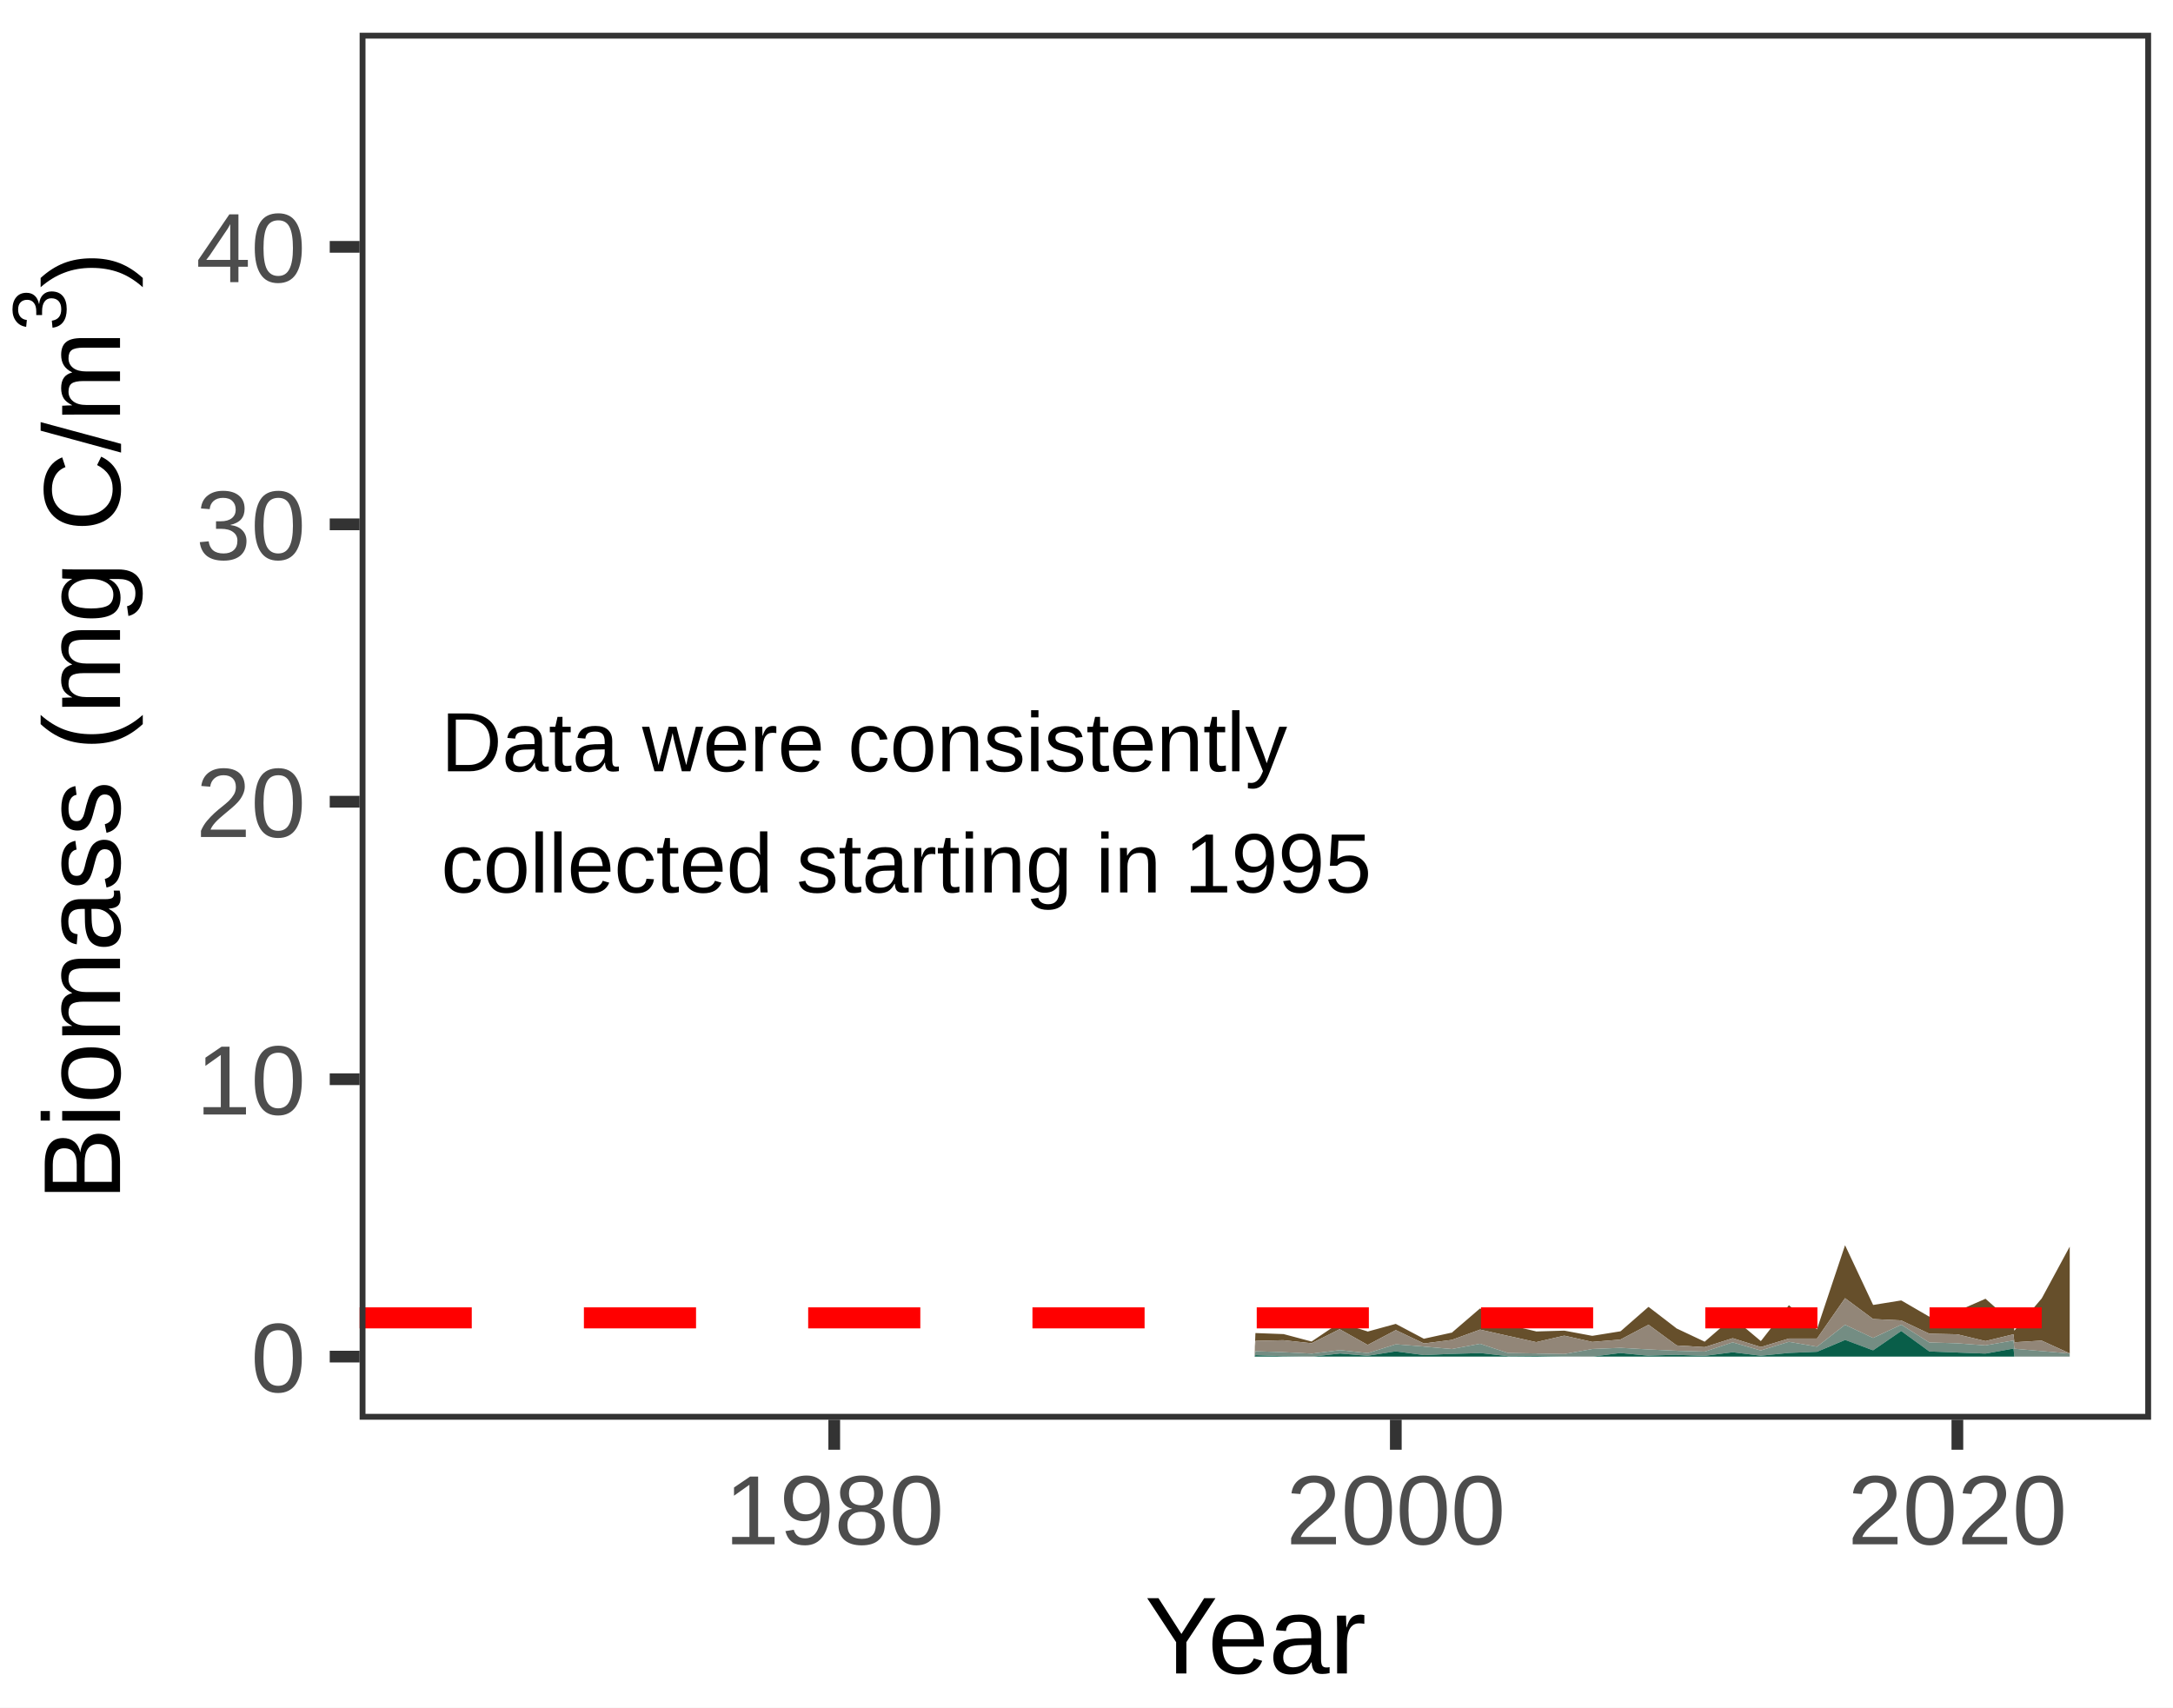
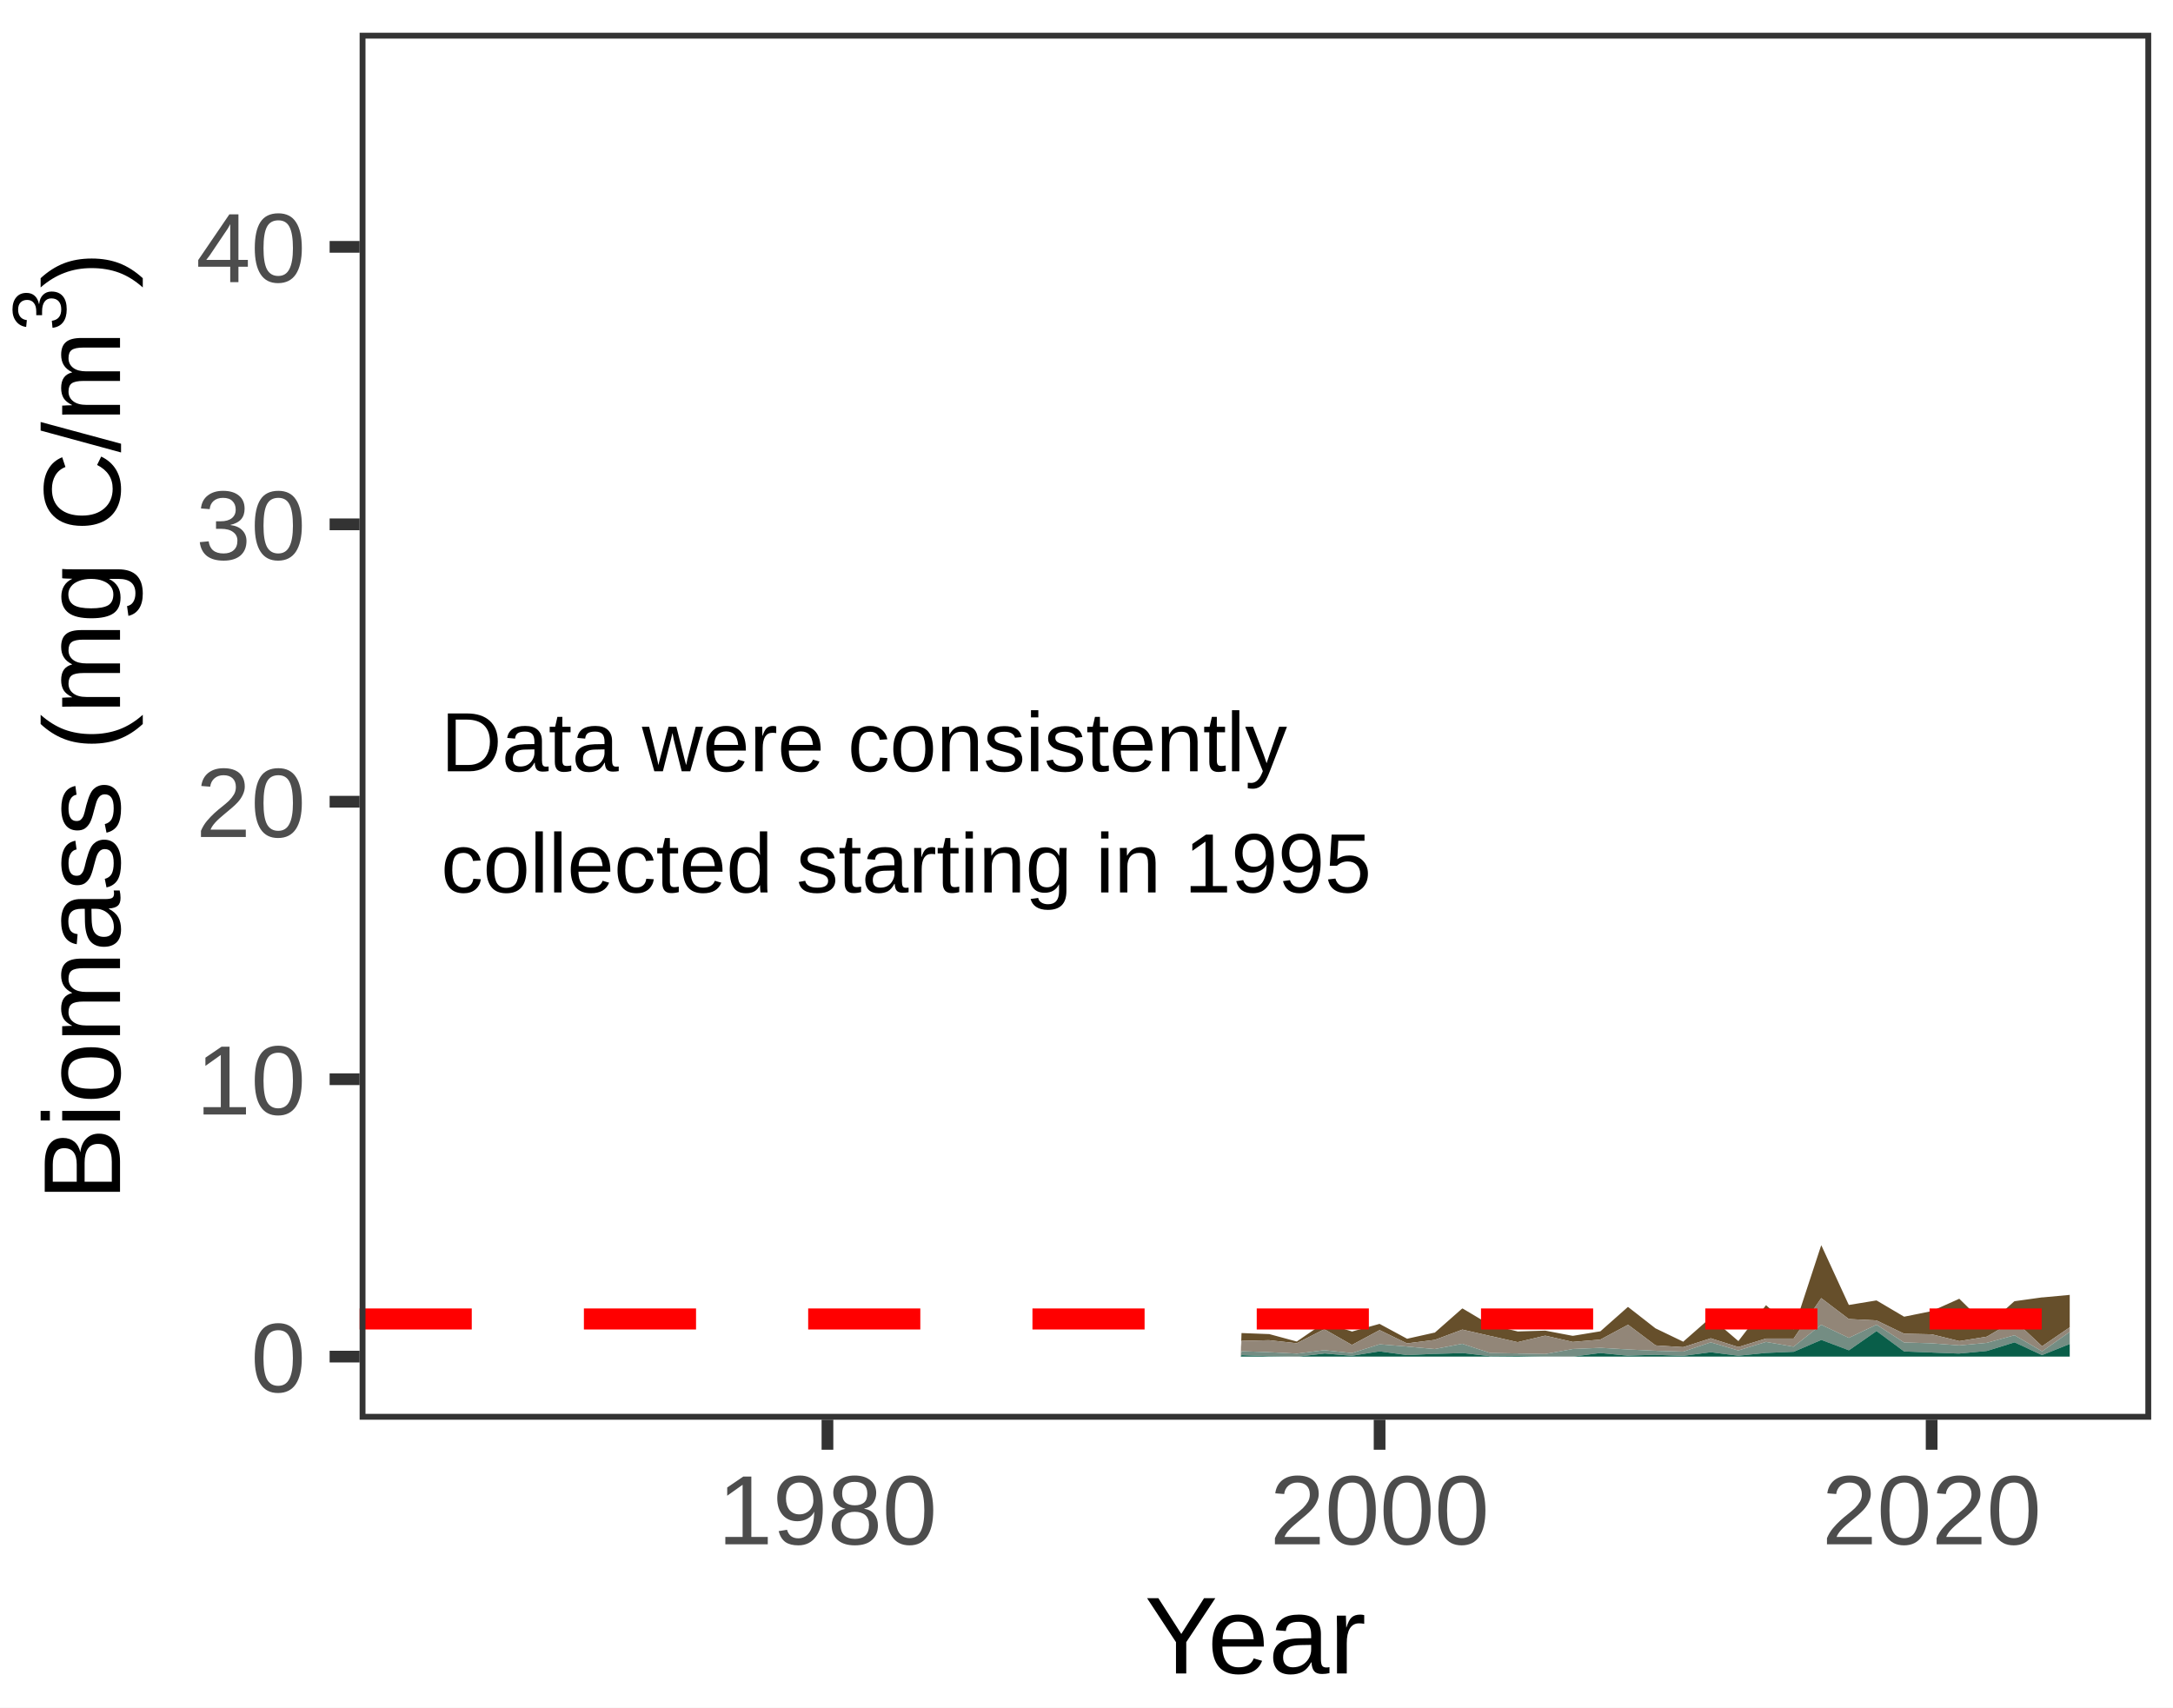
- <svg xmlns="http://www.w3.org/2000/svg" class="svglite" width="198.43pt" height="155.91pt" viewBox="0 0 198.43 155.91">
-   <defs>
-     <style type="text/css">
+ <svg xmlns="http://www.w3.org/2000/svg" width="198.43pt" height="155.91pt" viewBox="0 0 198.43 155.91">
+   <g class="svglite">
+     <defs>
+       <style type="text/css">
    .svglite line, .svglite polyline, .svglite polygon, .svglite path, .svglite rect, .svglite circle {
      fill: none;
      stroke: #000000;
      stroke-linecap: round;
      stroke-linejoin: round;
      stroke-miterlimit: 10.00;
    }
    .svglite text {
      white-space: pre;
    }
+     .svglite g.glyphgroup path {
+       fill: inherit;
+       stroke: none;
+     }
  </style>
-   </defs>
-   <rect width="100%" height="100%" style="stroke: none; fill: #FFFFFF;" />
-   <defs>
-     <clipPath id="cpMC4wMHwxOTguNDN8MC4wMHwxNTUuOTE=">
-       <rect x="0.00" y="0.00" width="198.43" height="155.91" />
-     </clipPath>
-   </defs>
-   <g clip-path="url(#cpMC4wMHwxOTguNDN8MC4wMHwxNTUuOTE=)">
-     <rect x="0.00" y="0.00" width="198.43" height="155.91" style="stroke-width: 1.07; stroke: #FFFFFF; fill: #FFFFFF;" />
-   </g>
-   <defs>
-     <clipPath id="cpMzIuODR8MTk2LjQzfDIuOTl8MTI5LjY0">
-       <rect x="32.84" y="2.99" width="163.59" height="126.65" />
-     </clipPath>
-   </defs>
-   <g clip-path="url(#cpMzIuODR8MTk2LjQzfDIuOTl8MTI5LjY0)">
-     <rect x="32.84" y="2.99" width="163.59" height="126.65" style="stroke-width: 1.07; stroke: none; fill: #FFFFFF;" />
-     <polygon points="114.64,121.73 114.71,121.73 117.13,121.82 117.20,121.82 117.28,121.84 119.69,122.48 119.77,122.50 119.84,122.45 122.26,120.83 122.33,120.78 122.41,120.80 124.82,121.56 124.89,121.59 124.97,121.57 127.38,120.91 127.46,120.89 127.53,120.93 129.95,122.21 130.02,122.25 130.10,122.23 132.51,121.70 132.59,121.69 132.66,121.62 135.08,119.54 135.15,119.48 135.23,119.52 137.64,120.93 137.72,120.97 137.79,120.99 140.21,121.56 140.28,121.58 140.35,121.58 142.77,121.51 142.84,121.51 142.92,121.52 145.33,121.97 145.41,121.98 145.48,121.97 147.90,121.58 147.97,121.57 148.05,121.51 150.46,119.40 150.54,119.34 150.61,119.39 153.03,121.25 153.10,121.31 153.17,121.34 155.59,122.48 155.66,122.52 155.74,122.45 158.15,120.37 158.23,120.30 158.30,120.37 160.72,122.40 160.79,122.46 160.87,122.37 163.28,119.28 163.36,119.18 163.43,119.25 165.85,121.32 165.92,121.39 165.99,121.16 168.41,113.93 168.48,113.71 168.56,113.87 170.97,119.00 171.05,119.16 171.12,119.15 173.54,118.76 173.61,118.75 173.69,118.79 176.10,120.19 176.18,120.23 176.25,120.22 178.67,119.74 178.74,119.72 178.81,119.69 181.23,118.63 181.30,118.59 181.38,118.66 183.79,120.79 183.87,120.85 183.94,121.51 186.36,118.66 186.43,118.58 186.51,118.44 188.92,113.98 189.00,113.84 189.00,123.59 188.92,123.55 186.51,122.45 186.43,122.41 186.36,122.42 183.94,122.57 183.87,121.84 183.79,121.86 181.38,122.44 181.30,122.46 181.23,122.44 178.81,121.86 178.74,121.85 178.67,121.84 176.25,121.79 176.18,121.79 176.10,121.75 173.69,120.61 173.61,120.58 173.54,120.57 171.12,120.45 171.05,120.45 170.97,120.39 168.56,118.60 168.48,118.54 168.41,118.65 165.99,122.13 165.92,122.23 165.85,122.23 163.43,122.23 163.36,122.23 163.28,122.25 160.87,122.98 160.79,123.00 160.72,122.98 158.30,122.22 158.23,122.20 158.15,122.22 155.74,122.99 155.66,123.01 155.59,123.01 153.17,122.86 153.10,122.85 153.03,122.80 150.61,121.02 150.54,120.97 150.46,121.01 148.05,122.28 147.97,122.32 147.90,122.33 145.48,122.53 145.41,122.54 145.33,122.52 142.92,121.98 142.84,121.97 142.77,121.98 140.35,122.54 140.28,122.56 140.21,122.54 137.79,122.00 137.72,121.99 137.64,121.97 135.23,121.43 135.15,121.41 135.08,121.44 132.66,122.32 132.59,122.35 132.51,122.36 130.10,122.67 130.02,122.67 129.95,122.64 127.53,121.49 127.46,121.46 127.38,121.50 124.97,122.77 124.89,122.81 124.82,122.77 122.41,121.42 122.33,121.37 122.26,121.41 119.84,122.62 119.77,122.66 119.69,122.65 117.28,122.39 117.20,122.38 117.13,122.38 114.71,122.44 114.64,122.44 114.56,123.88 " style="stroke-width: 0.00; stroke: none; stroke-linecap: butt; fill: #664F2B;" />
-     <polyline points="114.64,121.73 114.71,121.73 117.13,121.82 117.20,121.82 117.28,121.84 119.69,122.48 119.77,122.50 119.84,122.45 122.26,120.83 122.33,120.78 122.41,120.80 124.82,121.56 124.89,121.59 124.97,121.57 127.38,120.91 127.46,120.89 127.53,120.93 129.95,122.21 130.02,122.25 130.10,122.23 132.51,121.70 132.59,121.69 132.66,121.62 135.08,119.54 135.15,119.48 135.23,119.52 137.64,120.93 137.72,120.97 137.79,120.99 140.21,121.56 140.28,121.58 140.35,121.58 142.77,121.51 142.84,121.51 142.92,121.52 145.33,121.97 145.41,121.98 145.48,121.97 147.90,121.58 147.97,121.57 148.05,121.51 150.46,119.40 150.54,119.34 150.61,119.39 153.03,121.25 153.10,121.31 153.17,121.34 155.59,122.48 155.66,122.52 155.74,122.45 158.15,120.37 158.23,120.30 158.30,120.37 160.72,122.40 160.79,122.46 160.87,122.37 163.28,119.28 163.36,119.18 163.43,119.25 165.85,121.32 165.92,121.39 165.99,121.16 168.41,113.93 168.48,113.71 168.56,113.87 170.97,119.00 171.05,119.16 171.12,119.15 173.54,118.76 173.61,118.75 173.69,118.79 176.10,120.19 176.18,120.23 176.25,120.22 178.67,119.74 178.74,119.72 178.81,119.69 181.23,118.63 181.30,118.59 181.38,118.66 183.79,120.79 183.87,120.85 183.94,121.51 186.36,118.66 186.43,118.58 186.51,118.44 188.92,113.98 189.00,113.84 " style="stroke-width: 1.07; stroke: none; stroke-linecap: butt;" />
-     <polygon points="114.64,122.44 114.71,122.44 117.13,122.38 117.20,122.38 117.28,122.39 119.69,122.65 119.77,122.66 119.84,122.62 122.26,121.41 122.33,121.37 122.41,121.42 124.82,122.77 124.89,122.81 124.97,122.77 127.38,121.50 127.46,121.46 127.53,121.49 129.95,122.64 130.02,122.67 130.10,122.67 132.51,122.36 132.59,122.35 132.66,122.32 135.08,121.44 135.15,121.41 135.23,121.43 137.64,121.97 137.72,121.99 137.79,122.00 140.21,122.54 140.28,122.56 140.35,122.54 142.77,121.98 142.84,121.97 142.92,121.98 145.33,122.52 145.41,122.54 145.48,122.53 147.90,122.33 147.97,122.32 148.05,122.28 150.46,121.01 150.54,120.97 150.61,121.02 153.03,122.80 153.10,122.85 153.17,122.86 155.59,123.01 155.66,123.01 155.74,122.99 158.15,122.22 158.23,122.20 158.30,122.22 160.72,122.98 160.79,123.00 160.87,122.98 163.28,122.25 163.36,122.23 163.43,122.23 165.85,122.23 165.92,122.23 165.99,122.13 168.41,118.65 168.48,118.54 168.56,118.60 170.97,120.39 171.05,120.45 171.12,120.45 173.54,120.57 173.61,120.58 173.69,120.61 176.10,121.75 176.18,121.79 176.25,121.79 178.67,121.84 178.74,121.85 178.81,121.86 181.23,122.44 181.30,122.46 181.38,122.44 183.79,121.86 183.87,121.84 183.94,122.57 186.36,122.42 186.43,122.41 186.51,122.45 188.92,123.55 189.00,123.59 189.00,123.60 188.92,123.59 186.51,123.38 186.43,123.37 186.36,123.37 183.94,123.16 183.87,122.41 183.79,122.42 181.38,122.84 181.30,122.86 181.23,122.85 178.81,122.67 178.74,122.66 178.67,122.66 176.25,122.59 176.18,122.59 176.10,122.54 173.69,121.01 173.61,120.97 173.54,121.00 171.12,122.14 171.05,122.17 170.97,122.14 168.56,121.01 168.48,120.97 168.41,121.03 165.99,122.92 165.92,122.97 165.85,122.96 163.43,122.54 163.36,122.53 163.28,122.55 160.87,123.29 160.79,123.32 160.72,123.30 158.30,122.60 158.23,122.58 158.15,122.60 155.74,123.40 155.66,123.42 155.59,123.42 153.17,123.35 153.10,123.34 153.03,123.34 150.61,123.23 150.54,123.23 150.46,123.22 148.05,123.08 147.97,123.08 147.90,123.08 145.48,123.18 145.41,123.18 145.33,123.20 142.92,123.63 142.84,123.64 142.77,123.64 140.35,123.60 140.28,123.59 140.21,123.59 137.79,123.55 137.72,123.55 137.64,123.53 135.23,122.73 135.15,122.71 135.08,122.72 132.66,123.17 132.59,123.19 132.51,123.18 130.10,122.97 130.02,122.96 129.95,122.95 127.53,122.76 127.46,122.76 127.38,122.78 124.97,123.54 124.89,123.56 124.82,123.55 122.41,123.29 122.33,123.29 122.26,123.30 119.84,123.60 119.77,123.61 119.69,123.60 117.28,123.48 117.20,123.48 117.13,123.47 114.71,123.39 114.64,123.39 114.56,123.88 " style="stroke-width: 0.00; stroke: none; stroke-linecap: butt; fill: #928678;" />
-     <polyline points="114.64,122.44 114.71,122.44 117.13,122.38 117.20,122.38 117.28,122.39 119.69,122.65 119.77,122.66 119.84,122.62 122.26,121.41 122.33,121.37 122.41,121.42 124.82,122.77 124.89,122.81 124.97,122.77 127.38,121.50 127.46,121.46 127.53,121.49 129.95,122.64 130.02,122.67 130.10,122.67 132.51,122.36 132.59,122.35 132.66,122.32 135.08,121.44 135.15,121.41 135.23,121.43 137.64,121.97 137.72,121.99 137.79,122.00 140.21,122.54 140.28,122.56 140.35,122.54 142.77,121.98 142.84,121.97 142.92,121.98 145.33,122.52 145.41,122.54 145.48,122.53 147.90,122.33 147.97,122.32 148.05,122.28 150.46,121.01 150.54,120.97 150.61,121.02 153.03,122.80 153.10,122.85 153.17,122.86 155.59,123.01 155.66,123.01 155.74,122.99 158.15,122.22 158.23,122.20 158.30,122.22 160.72,122.98 160.79,123.00 160.87,122.98 163.28,122.25 163.36,122.23 163.43,122.23 165.85,122.23 165.92,122.23 165.99,122.13 168.41,118.65 168.48,118.54 168.56,118.60 170.97,120.39 171.05,120.45 171.12,120.45 173.54,120.57 173.61,120.58 173.69,120.61 176.10,121.75 176.18,121.79 176.25,121.79 178.67,121.84 178.74,121.85 178.81,121.86 181.23,122.44 181.30,122.46 181.38,122.44 183.79,121.86 183.87,121.84 183.94,122.57 186.36,122.42 186.43,122.41 186.51,122.45 188.92,123.55 189.00,123.59 " style="stroke-width: 1.07; stroke: none; stroke-linecap: butt;" />
-     <polygon points="114.64,123.39 114.71,123.39 117.13,123.47 117.20,123.48 117.28,123.48 119.69,123.60 119.77,123.61 119.84,123.60 122.26,123.30 122.33,123.29 122.41,123.29 124.82,123.55 124.89,123.56 124.97,123.54 127.38,122.78 127.46,122.76 127.53,122.76 129.95,122.95 130.02,122.96 130.10,122.97 132.51,123.18 132.59,123.19 132.66,123.17 135.08,122.72 135.15,122.71 135.23,122.73 137.64,123.53 137.72,123.55 137.79,123.55 140.21,123.59 140.28,123.59 140.35,123.60 142.77,123.64 142.84,123.64 142.92,123.63 145.33,123.20 145.41,123.18 145.48,123.18 147.90,123.08 147.97,123.08 148.05,123.08 150.46,123.22 150.54,123.23 150.61,123.23 153.03,123.34 153.10,123.34 153.17,123.35 155.59,123.42 155.66,123.42 155.74,123.40 158.15,122.60 158.23,122.58 158.30,122.60 160.72,123.30 160.79,123.32 160.87,123.29 163.28,122.55 163.36,122.53 163.43,122.54 165.85,122.96 165.92,122.97 165.99,122.92 168.41,121.03 168.48,120.97 168.56,121.01 170.97,122.14 171.05,122.17 171.12,122.14 173.54,121.00 173.61,120.97 173.69,121.01 176.10,122.54 176.18,122.59 176.25,122.59 178.67,122.66 178.74,122.66 178.81,122.67 181.23,122.85 181.30,122.86 181.38,122.84 183.79,122.42 183.87,122.41 183.94,123.16 186.36,123.37 186.43,123.37 186.51,123.38 188.92,123.59 189.00,123.60 189.00,123.88 188.92,123.88 186.51,123.88 186.43,123.88 186.36,123.88 183.94,123.88 183.87,123.14 183.79,123.16 181.38,123.59 181.30,123.60 181.23,123.60 178.81,123.51 178.74,123.50 178.67,123.50 176.25,123.41 176.18,123.41 176.10,123.35 173.69,121.60 173.61,121.54 173.54,121.59 171.12,123.25 171.05,123.30 170.97,123.28 168.56,122.38 168.48,122.35 168.41,122.39 165.99,123.41 165.92,123.44 165.85,123.44 163.43,123.54 163.36,123.54 163.28,123.55 160.87,123.79 160.79,123.80 160.72,123.79 158.30,123.49 158.23,123.48 158.15,123.49 155.74,123.80 155.66,123.81 155.59,123.81 153.17,123.72 153.10,123.71 153.03,123.71 150.61,123.79 150.54,123.80 150.46,123.79 148.05,123.56 147.97,123.55 147.90,123.56 145.48,123.87 145.41,123.88 145.33,123.88 142.92,123.87 142.84,123.87 142.77,123.87 140.35,123.82 140.28,123.82 140.21,123.82 137.79,123.84 137.72,123.84 137.64,123.83 135.23,123.56 135.15,123.55 135.08,123.56 132.66,123.63 132.59,123.63 132.51,123.63 130.10,123.74 130.02,123.74 129.95,123.73 127.53,123.41 127.46,123.40 127.38,123.41 124.97,123.79 124.89,123.80 124.82,123.80 122.41,123.60 122.33,123.60 122.26,123.61 119.84,123.88 119.77,123.88 119.69,123.88 117.28,123.84 117.20,123.84 117.13,123.84 114.71,123.75 114.64,123.75 114.56,123.88 " style="stroke-width: 0.00; stroke: none; stroke-linecap: butt; fill: #748D83;" />
-     <polyline points="114.64,123.39 114.71,123.39 117.13,123.47 117.20,123.48 117.28,123.48 119.69,123.60 119.77,123.61 119.84,123.60 122.26,123.30 122.33,123.29 122.41,123.29 124.82,123.55 124.89,123.56 124.97,123.54 127.38,122.78 127.46,122.76 127.53,122.76 129.95,122.95 130.02,122.96 130.10,122.97 132.51,123.18 132.59,123.19 132.66,123.17 135.08,122.72 135.15,122.71 135.23,122.73 137.64,123.53 137.72,123.55 137.79,123.55 140.21,123.59 140.28,123.59 140.35,123.60 142.77,123.64 142.84,123.64 142.92,123.63 145.33,123.20 145.41,123.18 145.48,123.18 147.90,123.08 147.97,123.08 148.05,123.08 150.46,123.22 150.54,123.23 150.61,123.23 153.03,123.34 153.10,123.34 153.17,123.35 155.59,123.42 155.66,123.42 155.74,123.40 158.15,122.60 158.23,122.58 158.30,122.60 160.72,123.30 160.79,123.32 160.87,123.29 163.28,122.55 163.36,122.53 163.43,122.54 165.85,122.96 165.92,122.97 165.99,122.92 168.41,121.03 168.48,120.97 168.56,121.01 170.97,122.14 171.05,122.17 171.12,122.14 173.54,121.00 173.61,120.97 173.69,121.01 176.10,122.54 176.18,122.59 176.25,122.59 178.67,122.66 178.74,122.66 178.81,122.67 181.23,122.85 181.30,122.86 181.38,122.84 183.79,122.42 183.87,122.41 183.94,123.16 186.36,123.37 186.43,123.37 186.51,123.38 188.92,123.59 189.00,123.60 " style="stroke-width: 1.07; stroke: none; stroke-linecap: butt;" />
-     <polygon points="114.64,123.75 114.71,123.75 117.13,123.84 117.20,123.84 117.28,123.84 119.69,123.88 119.77,123.88 119.84,123.88 122.26,123.61 122.33,123.60 122.41,123.60 124.82,123.80 124.89,123.80 124.97,123.79 127.38,123.41 127.46,123.40 127.53,123.41 129.95,123.73 130.02,123.74 130.10,123.74 132.51,123.63 132.59,123.63 132.66,123.63 135.08,123.56 135.15,123.55 135.23,123.56 137.64,123.83 137.72,123.84 137.79,123.84 140.21,123.82 140.28,123.82 140.35,123.82 142.77,123.87 142.84,123.87 142.92,123.87 145.33,123.88 145.41,123.88 145.48,123.87 147.90,123.56 147.97,123.55 148.05,123.56 150.46,123.79 150.54,123.80 150.61,123.79 153.03,123.71 153.10,123.71 153.17,123.72 155.59,123.81 155.66,123.81 155.74,123.80 158.15,123.49 158.23,123.48 158.30,123.49 160.72,123.79 160.79,123.80 160.87,123.79 163.28,123.55 163.36,123.54 163.43,123.54 165.85,123.44 165.92,123.44 165.99,123.41 168.41,122.39 168.48,122.35 168.56,122.38 170.97,123.28 171.05,123.30 171.12,123.25 173.54,121.59 173.61,121.54 173.69,121.60 176.10,123.35 176.18,123.41 176.25,123.41 178.67,123.50 178.74,123.50 178.81,123.51 181.23,123.60 181.30,123.60 181.38,123.59 183.79,123.16 183.87,123.14 183.94,123.88 183.87,123.88 183.79,123.88 181.38,123.88 181.30,123.88 181.23,123.88 178.81,123.88 178.74,123.88 178.67,123.88 176.25,123.88 176.18,123.88 176.10,123.88 173.69,123.88 173.61,123.88 173.54,123.88 171.12,123.88 171.05,123.88 170.97,123.88 168.56,123.88 168.48,123.88 168.41,123.88 165.99,123.88 165.92,123.88 165.85,123.88 163.43,123.88 163.36,123.88 163.28,123.88 160.87,123.88 160.79,123.88 160.72,123.88 158.30,123.88 158.23,123.88 158.15,123.88 155.74,123.88 155.66,123.88 155.59,123.88 153.17,123.88 153.10,123.88 153.03,123.88 150.61,123.88 150.54,123.88 150.46,123.88 148.05,123.88 147.97,123.88 147.90,123.88 145.48,123.88 145.41,123.88 145.33,123.88 142.92,123.88 142.84,123.88 142.77,123.88 140.35,123.88 140.28,123.88 140.21,123.88 137.79,123.88 137.72,123.88 137.64,123.88 135.23,123.88 135.15,123.88 135.08,123.88 132.66,123.88 132.59,123.88 132.51,123.88 130.10,123.88 130.02,123.88 129.95,123.88 127.53,123.88 127.46,123.88 127.38,123.88 124.97,123.88 124.89,123.88 124.82,123.88 122.41,123.88 122.33,123.88 122.26,123.88 119.84,123.88 119.77,123.88 119.69,123.88 117.28,123.88 117.20,123.88 117.13,123.88 114.71,123.88 114.64,123.88 114.56,123.88 " style="stroke-width: 0.00; stroke: none; stroke-linecap: butt; fill: #095E49;" />
-     <polyline points="114.64,123.75 114.71,123.75 117.13,123.84 117.20,123.84 117.28,123.84 119.69,123.88 119.77,123.88 119.84,123.88 122.26,123.61 122.33,123.60 122.41,123.60 124.82,123.80 124.89,123.80 124.97,123.79 127.38,123.41 127.46,123.40 127.53,123.41 129.95,123.73 130.02,123.74 130.10,123.74 132.51,123.63 132.59,123.63 132.66,123.63 135.08,123.56 135.15,123.55 135.23,123.56 137.64,123.83 137.72,123.84 137.79,123.84 140.21,123.82 140.28,123.82 140.35,123.82 142.77,123.87 142.84,123.87 142.92,123.87 145.33,123.88 145.41,123.88 145.48,123.87 147.90,123.56 147.97,123.55 148.05,123.56 150.46,123.79 150.54,123.80 150.61,123.79 153.03,123.71 153.10,123.71 153.17,123.72 155.59,123.81 155.66,123.81 155.74,123.80 158.15,123.49 158.23,123.48 158.30,123.49 160.72,123.79 160.79,123.80 160.87,123.79 163.28,123.55 163.36,123.54 163.43,123.54 165.85,123.44 165.92,123.44 165.99,123.41 168.41,122.39 168.48,122.35 168.56,122.38 170.97,123.28 171.05,123.30 171.12,123.25 173.54,121.59 173.61,121.54 173.69,121.60 176.10,123.35 176.18,123.41 176.25,123.41 178.67,123.50 178.74,123.50 178.81,123.51 181.23,123.60 181.30,123.60 181.38,123.59 183.79,123.16 183.87,123.14 " style="stroke-width: 1.07; stroke: none; stroke-linecap: butt;" />
-     <line x1="32.84" y1="120.34" x2="196.43" y2="120.34" style="stroke-width: 1.92; stroke: #FF0000; stroke-dasharray: 10.24,10.24; stroke-linecap: butt;" />
-     <text x="40.28" y="70.43" style="font-size: 7.68px; font-family: &quot;Arial&quot;;" textLength="79.35px" lengthAdjust="spacingAndGlyphs">Data were consistently </text>
-     <text x="40.28" y="81.49" style="font-size: 7.68px; font-family: &quot;Arial&quot;;" textLength="87.05px" lengthAdjust="spacingAndGlyphs"> collected starting in 1995</text>
-     <rect x="32.84" y="2.99" width="163.59" height="126.65" style="stroke-width: 1.07; stroke: #333333;" />
-   </g>
-   <g clip-path="url(#cpMC4wMHwxOTguNDN8MC4wMHwxNTUuOTE=)">
-     <text x="27.91" y="127.11" text-anchor="end" style="font-size: 9.00px;fill: #4D4D4D; font-family: &quot;Arial&quot;;" textLength="5.00px" lengthAdjust="spacingAndGlyphs">0</text>
-     <text x="27.91" y="101.77" text-anchor="end" style="font-size: 9.00px;fill: #4D4D4D; font-family: &quot;Arial&quot;;" textLength="10.01px" lengthAdjust="spacingAndGlyphs">10</text>
-     <text x="27.91" y="76.43" text-anchor="end" style="font-size: 9.00px;fill: #4D4D4D; font-family: &quot;Arial&quot;;" textLength="10.01px" lengthAdjust="spacingAndGlyphs">20</text>
-     <text x="27.91" y="51.10" text-anchor="end" style="font-size: 9.00px;fill: #4D4D4D; font-family: &quot;Arial&quot;;" textLength="10.01px" lengthAdjust="spacingAndGlyphs">30</text>
-     <text x="27.91" y="25.76" text-anchor="end" style="font-size: 9.00px;fill: #4D4D4D; font-family: &quot;Arial&quot;;" textLength="10.01px" lengthAdjust="spacingAndGlyphs">40</text>
-     <polyline points="30.11,123.88 32.84,123.88 " style="stroke-width: 1.07; stroke: #333333; stroke-linecap: butt;" />
-     <polyline points="30.11,98.55 32.84,98.55 " style="stroke-width: 1.07; stroke: #333333; stroke-linecap: butt;" />
-     <polyline points="30.11,73.21 32.84,73.21 " style="stroke-width: 1.07; stroke: #333333; stroke-linecap: butt;" />
-     <polyline points="30.11,47.88 32.84,47.88 " style="stroke-width: 1.07; stroke: #333333; stroke-linecap: butt;" />
-     <polyline points="30.11,22.54 32.84,22.54 " style="stroke-width: 1.07; stroke: #333333; stroke-linecap: butt;" />
-     <polyline points="76.18,132.38 76.18,129.64 " style="stroke-width: 1.07; stroke: #333333; stroke-linecap: butt;" />
-     <polyline points="127.46,132.38 127.46,129.64 " style="stroke-width: 1.07; stroke: #333333; stroke-linecap: butt;" />
-     <polyline points="178.74,132.38 178.74,129.64 " style="stroke-width: 1.07; stroke: #333333; stroke-linecap: butt;" />
-     <text x="76.18" y="141.02" text-anchor="middle" style="font-size: 9.00px;fill: #4D4D4D; font-family: &quot;Arial&quot;;" textLength="20.02px" lengthAdjust="spacingAndGlyphs">1980</text>
-     <text x="127.46" y="141.02" text-anchor="middle" style="font-size: 9.00px;fill: #4D4D4D; font-family: &quot;Arial&quot;;" textLength="20.02px" lengthAdjust="spacingAndGlyphs">2000</text>
-     <text x="178.74" y="141.02" text-anchor="middle" style="font-size: 9.00px;fill: #4D4D4D; font-family: &quot;Arial&quot;;" textLength="20.02px" lengthAdjust="spacingAndGlyphs">2020</text>
-     <text x="114.64" y="152.81" text-anchor="middle" style="font-size: 10.00px; font-family: &quot;Arial&quot;;" textLength="20.22px" lengthAdjust="spacingAndGlyphs">Year</text>
-     <text transform="translate(10.96,109.67) rotate(-90)" style="font-size: 10.00px; font-family: &quot;Arial&quot;;" textLength="79.48px" lengthAdjust="spacingAndGlyphs">Biomass (mg C/m</text>
-     <text transform="translate(6.03,30.19) rotate(-90)" style="font-size: 7.00px; font-family: &quot;Arial&quot;;" textLength="3.90px" lengthAdjust="spacingAndGlyphs">3</text>
-     <text transform="translate(10.96,26.29) rotate(-90)" style="font-size: 10.00px; font-family: &quot;Arial&quot;;" textLength="3.33px" lengthAdjust="spacingAndGlyphs">)</text>
+     </defs>
+     <rect width="100%" height="100%" style="stroke: none; fill: #FFFFFF;" />
+     <defs>
+       <clipPath id="cpMC4wMHwxOTguNDN8MC4wMHwxNTUuOTE=">
+         <rect x="0.00" y="0.00" width="198.43" height="155.91" />
+       </clipPath>
+     </defs>
+     <g clip-path="url(#cpMC4wMHwxOTguNDN8MC4wMHwxNTUuOTE=)">
+       <rect x="0.00" y="0.00" width="198.43" height="155.91" style="stroke-width: 1.07; stroke: #FFFFFF; fill: #FFFFFF;" />
+     </g>
+     <defs>
+       <clipPath id="cpMzIuODR8MTk2LjQzfDIuOTl8MTI5LjY0">
+         <rect x="32.84" y="2.99" width="163.60" height="126.65" />
+       </clipPath>
+     </defs>
+     <g clip-path="url(#cpMzIuODR8MTk2LjQzfDIuOTl8MTI5LjY0)">
+       <rect x="32.84" y="2.99" width="163.60" height="126.65" style="stroke-width: 1.07; stroke: none; fill: #FFFFFF;" />
+       <polygon points="113.37,121.73 113.45,121.73 115.82,121.82 115.90,121.82 115.97,121.84 118.34,122.48 118.42,122.50 118.49,122.45 120.86,120.83 120.94,120.78 121.01,120.81 123.38,121.56 123.46,121.59 123.53,121.57 125.90,120.91 125.98,120.89 126.05,120.93 128.42,122.21 128.50,122.25 128.57,122.23 130.94,121.70 131.02,121.69 131.10,121.62 133.46,119.54 133.54,119.48 133.62,119.52 135.99,120.93 136.06,120.97 136.14,120.99 138.51,121.56 138.58,121.58 138.66,121.58 141.03,121.51 141.10,121.51 141.18,121.52 143.55,121.97 143.62,121.98 143.70,121.97 146.07,121.58 146.14,121.57 146.22,121.50 148.59,119.40 148.66,119.34 148.74,119.40 151.11,121.25 151.19,121.31 151.26,121.34 153.63,122.48 153.71,122.52 153.78,122.45 156.15,120.37 156.23,120.30 156.30,120.37 158.67,122.40 158.75,122.46 158.82,122.36 161.19,119.28 161.27,119.18 161.34,119.25 163.71,121.32 163.79,121.39 163.86,121.16 166.23,113.94 166.31,113.71 166.39,113.87 168.75,119.00 168.83,119.16 168.91,119.15 171.28,118.76 171.35,118.75 171.43,118.79 173.80,120.19 173.87,120.23 173.95,120.22 176.32,119.74 176.39,119.72 176.47,119.69 178.84,118.63 178.91,118.59 178.99,118.67 181.36,121.00 181.43,121.07 181.51,121.00 183.88,118.88 183.96,118.82 184.03,118.81 186.40,118.48 186.48,118.47 186.55,118.47 188.92,118.25 189.00,118.24 189.00,121.20 188.92,121.26 186.55,122.88 186.48,122.93 186.40,122.86 184.03,120.64 183.96,120.57 183.88,120.62 181.51,122.01 181.43,122.05 181.36,122.07 178.99,122.45 178.91,122.46 178.84,122.44 176.47,121.86 176.39,121.85 176.32,121.84 173.95,121.79 173.87,121.79 173.80,121.75 171.43,120.61 171.35,120.58 171.28,120.57 168.91,120.45 168.83,120.45 168.75,120.39 166.39,118.60 166.31,118.54 166.23,118.65 163.86,122.12 163.79,122.23 163.71,122.23 161.34,122.23 161.27,122.23 161.19,122.25 158.82,122.98 158.75,123.00 158.67,122.98 156.30,122.23 156.23,122.20 156.15,122.23 153.78,122.99 153.71,123.01 153.63,123.01 151.26,122.86 151.19,122.85 151.11,122.80 148.74,121.02 148.66,120.97 148.59,121.01 146.22,122.28 146.14,122.32 146.07,122.33 143.70,122.53 143.62,122.54 143.55,122.52 141.18,121.98 141.10,121.97 141.03,121.98 138.66,122.54 138.58,122.56 138.51,122.54 136.14,122.00 136.06,121.99 135.99,121.97 133.62,121.43 133.54,121.41 133.46,121.44 131.10,122.32 131.02,122.35 130.94,122.36 128.57,122.66 128.50,122.67 128.42,122.64 126.05,121.49 125.98,121.46 125.90,121.50 123.53,122.77 123.46,122.81 123.38,122.77 121.01,121.42 120.94,121.37 120.86,121.41 118.49,122.62 118.42,122.66 118.34,122.65 115.97,122.39 115.90,122.38 115.82,122.38 113.45,122.44 113.37,122.44 113.30,123.88 " style="stroke-width: 0.00; stroke: none; stroke-linecap: butt; fill: #664F2B;" />
+       <polyline points="113.37,121.73 113.45,121.73 115.82,121.82 115.90,121.82 115.97,121.84 118.34,122.48 118.42,122.50 118.49,122.45 120.86,120.83 120.94,120.78 121.01,120.81 123.38,121.56 123.46,121.59 123.53,121.57 125.90,120.91 125.98,120.89 126.05,120.93 128.42,122.21 128.50,122.25 128.57,122.23 130.94,121.70 131.02,121.69 131.10,121.62 133.46,119.54 133.54,119.48 133.62,119.52 135.99,120.93 136.06,120.97 136.14,120.99 138.51,121.56 138.58,121.58 138.66,121.58 141.03,121.51 141.10,121.51 141.18,121.52 143.55,121.97 143.62,121.98 143.70,121.97 146.07,121.58 146.14,121.57 146.22,121.50 148.59,119.40 148.66,119.34 148.74,119.40 151.11,121.25 151.19,121.31 151.26,121.34 153.63,122.48 153.71,122.52 153.78,122.45 156.15,120.37 156.23,120.30 156.30,120.37 158.67,122.40 158.75,122.46 158.82,122.36 161.19,119.28 161.27,119.18 161.34,119.25 163.71,121.32 163.79,121.39 163.86,121.16 166.23,113.94 166.31,113.71 166.39,113.87 168.75,119.00 168.83,119.16 168.91,119.15 171.28,118.76 171.35,118.75 171.43,118.79 173.80,120.19 173.87,120.23 173.95,120.22 176.32,119.74 176.39,119.72 176.47,119.69 178.84,118.63 178.91,118.59 178.99,118.67 181.36,121.00 181.43,121.07 181.51,121.00 183.88,118.88 183.96,118.82 184.03,118.81 186.40,118.48 186.48,118.47 186.55,118.47 188.92,118.25 189.00,118.24 " style="stroke-width: 1.07; stroke: none; stroke-linecap: butt;" />
+       <polygon points="113.37,122.44 113.45,122.44 115.82,122.38 115.90,122.38 115.97,122.39 118.34,122.65 118.42,122.66 118.49,122.62 120.86,121.41 120.94,121.37 121.01,121.42 123.38,122.77 123.46,122.81 123.53,122.77 125.90,121.50 125.98,121.46 126.05,121.49 128.42,122.64 128.50,122.67 128.57,122.66 130.94,122.36 131.02,122.35 131.10,122.32 133.46,121.44 133.54,121.41 133.62,121.43 135.99,121.97 136.06,121.99 136.14,122.00 138.51,122.54 138.58,122.56 138.66,122.54 141.03,121.98 141.10,121.97 141.18,121.98 143.55,122.52 143.62,122.54 143.70,122.53 146.07,122.33 146.14,122.32 146.22,122.28 148.59,121.01 148.66,120.97 148.74,121.02 151.11,122.80 151.19,122.85 151.26,122.86 153.63,123.01 153.71,123.01 153.78,122.99 156.15,122.23 156.23,122.20 156.30,122.23 158.67,122.98 158.75,123.00 158.82,122.98 161.19,122.25 161.27,122.23 161.34,122.23 163.71,122.23 163.79,122.23 163.86,122.12 166.23,118.65 166.31,118.54 166.39,118.60 168.75,120.39 168.83,120.45 168.91,120.45 171.28,120.57 171.35,120.58 171.43,120.61 173.80,121.75 173.87,121.79 173.95,121.79 176.32,121.84 176.39,121.85 176.47,121.86 178.84,122.44 178.91,122.46 178.99,122.45 181.36,122.07 181.43,122.05 181.51,122.01 183.88,120.62 183.96,120.57 184.03,120.64 186.40,122.86 186.48,122.93 186.55,122.88 188.92,121.26 189.00,121.20 189.00,121.63 188.92,121.68 186.55,123.35 186.48,123.40 186.40,123.35 184.03,121.97 183.96,121.93 183.88,121.95 181.51,122.60 181.43,122.62 181.36,122.63 178.99,122.85 178.91,122.86 178.84,122.85 176.47,122.67 176.39,122.66 176.32,122.66 173.95,122.59 173.87,122.59 173.80,122.54 171.43,121.01 171.35,120.97 171.28,121.00 168.91,122.13 168.83,122.17 168.75,122.13 166.39,121.01 166.31,120.97 166.23,121.03 163.86,122.91 163.79,122.97 163.71,122.96 161.34,122.55 161.27,122.53 161.19,122.56 158.82,123.29 158.75,123.32 158.67,123.30 156.30,122.60 156.23,122.58 156.15,122.60 153.78,123.40 153.71,123.42 153.63,123.42 151.26,123.35 151.19,123.34 151.11,123.34 148.74,123.23 148.66,123.23 148.59,123.22 146.22,123.08 146.14,123.08 146.07,123.08 143.70,123.18 143.62,123.18 143.55,123.20 141.18,123.63 141.10,123.64 141.03,123.64 138.66,123.60 138.58,123.59 138.51,123.59 136.14,123.55 136.06,123.55 135.99,123.52 133.62,122.74 133.54,122.71 133.46,122.72 131.10,123.17 131.02,123.19 130.94,123.18 128.57,122.97 128.50,122.96 128.42,122.95 126.05,122.76 125.98,122.76 125.90,122.78 123.53,123.53 123.46,123.56 123.38,123.55 121.01,123.30 120.94,123.29 120.86,123.30 118.49,123.60 118.42,123.61 118.34,123.60 115.97,123.48 115.90,123.48 115.82,123.47 113.45,123.39 113.37,123.39 113.30,123.88 " style="stroke-width: 0.00; stroke: none; stroke-linecap: butt; fill: #928678;" />
+       <polyline points="113.37,122.44 113.45,122.44 115.82,122.38 115.90,122.38 115.97,122.39 118.34,122.65 118.42,122.66 118.49,122.62 120.86,121.41 120.94,121.37 121.01,121.42 123.38,122.77 123.46,122.81 123.53,122.77 125.90,121.50 125.98,121.46 126.05,121.49 128.42,122.64 128.50,122.67 128.57,122.66 130.94,122.36 131.02,122.35 131.10,122.32 133.46,121.44 133.54,121.41 133.62,121.43 135.99,121.97 136.06,121.99 136.14,122.00 138.51,122.54 138.58,122.56 138.66,122.54 141.03,121.98 141.10,121.97 141.18,121.98 143.55,122.52 143.62,122.54 143.70,122.53 146.07,122.33 146.14,122.32 146.22,122.28 148.59,121.01 148.66,120.97 148.74,121.02 151.11,122.80 151.19,122.85 151.26,122.86 153.63,123.01 153.71,123.01 153.78,122.99 156.15,122.23 156.23,122.20 156.30,122.23 158.67,122.98 158.75,123.00 158.82,122.98 161.19,122.25 161.27,122.23 161.34,122.23 163.71,122.23 163.79,122.23 163.86,122.12 166.23,118.65 166.31,118.54 166.39,118.60 168.75,120.39 168.83,120.45 168.91,120.45 171.28,120.57 171.35,120.58 171.43,120.61 173.80,121.75 173.87,121.79 173.95,121.79 176.32,121.84 176.39,121.85 176.47,121.86 178.84,122.44 178.91,122.46 178.99,122.45 181.36,122.07 181.43,122.05 181.51,122.01 183.88,120.62 183.96,120.57 184.03,120.64 186.40,122.86 186.48,122.93 186.55,122.88 188.92,121.26 189.00,121.20 " style="stroke-width: 1.07; stroke: none; stroke-linecap: butt;" />
+       <polygon points="113.37,123.39 113.45,123.39 115.82,123.47 115.90,123.48 115.97,123.48 118.34,123.60 118.42,123.61 118.49,123.60 120.86,123.30 120.94,123.29 121.01,123.30 123.38,123.55 123.46,123.56 123.53,123.53 125.90,122.78 125.98,122.76 126.05,122.76 128.42,122.95 128.50,122.96 128.57,122.97 130.94,123.18 131.02,123.19 131.10,123.17 133.46,122.72 133.54,122.71 133.62,122.74 135.99,123.52 136.06,123.55 136.14,123.55 138.51,123.59 138.58,123.59 138.66,123.60 141.03,123.64 141.10,123.64 141.18,123.63 143.55,123.20 143.62,123.18 143.70,123.18 146.07,123.08 146.14,123.08 146.22,123.08 148.59,123.22 148.66,123.23 148.74,123.23 151.11,123.34 151.19,123.34 151.26,123.35 153.63,123.42 153.71,123.42 153.78,123.40 156.15,122.60 156.23,122.58 156.30,122.60 158.67,123.30 158.75,123.32 158.82,123.29 161.19,122.56 161.27,122.53 161.34,122.55 163.71,122.96 163.79,122.97 163.86,122.91 166.23,121.03 166.31,120.97 166.39,121.01 168.75,122.13 168.83,122.17 168.91,122.13 171.28,121.00 171.35,120.97 171.43,121.01 173.80,122.54 173.87,122.59 173.95,122.59 176.32,122.66 176.39,122.66 176.47,122.67 178.84,122.85 178.91,122.86 178.99,122.85 181.36,122.63 181.43,122.62 181.51,122.60 183.88,121.95 183.96,121.93 184.03,121.97 186.40,123.35 186.48,123.40 186.55,123.35 188.92,121.68 189.00,121.63 189.00,122.73 188.92,122.76 186.55,123.71 186.48,123.74 186.40,123.71 184.03,122.61 183.96,122.58 183.88,122.60 181.51,123.34 181.43,123.36 181.36,123.37 178.99,123.59 178.91,123.60 178.84,123.60 176.47,123.51 176.39,123.50 176.32,123.50 173.95,123.41 173.87,123.41 173.80,123.35 171.43,121.60 171.35,121.54 171.28,121.60 168.91,123.25 168.83,123.30 168.75,123.27 166.39,122.38 166.31,122.35 166.23,122.39 163.86,123.41 163.79,123.44 163.71,123.44 161.34,123.54 161.27,123.54 161.19,123.55 158.82,123.79 158.75,123.80 158.67,123.79 156.30,123.49 156.23,123.48 156.15,123.49 153.78,123.80 153.71,123.81 153.63,123.81 151.26,123.72 151.19,123.71 151.11,123.71 148.74,123.79 148.66,123.80 148.59,123.79 146.22,123.56 146.14,123.55 146.07,123.56 143.70,123.87 143.62,123.88 143.55,123.88 141.18,123.87 141.10,123.87 141.03,123.87 138.66,123.82 138.58,123.82 138.51,123.82 136.14,123.84 136.06,123.84 135.99,123.83 133.62,123.56 133.54,123.55 133.46,123.56 131.10,123.63 131.02,123.63 130.94,123.63 128.57,123.74 128.50,123.74 128.42,123.73 126.05,123.41 125.98,123.40 125.90,123.41 123.53,123.79 123.46,123.80 123.38,123.80 121.01,123.60 120.94,123.60 120.86,123.61 118.49,123.88 118.42,123.88 118.34,123.88 115.97,123.84 115.90,123.84 115.82,123.84 113.45,123.75 113.37,123.75 113.30,123.88 " style="stroke-width: 0.00; stroke: none; stroke-linecap: butt; fill: #748D83;" />
+       <polyline points="113.37,123.39 113.45,123.39 115.82,123.47 115.90,123.48 115.97,123.48 118.34,123.60 118.42,123.61 118.49,123.60 120.86,123.30 120.94,123.29 121.01,123.30 123.38,123.55 123.46,123.56 123.53,123.53 125.90,122.78 125.98,122.76 126.05,122.76 128.42,122.95 128.50,122.96 128.57,122.97 130.94,123.18 131.02,123.19 131.10,123.17 133.46,122.72 133.54,122.71 133.62,122.74 135.99,123.52 136.06,123.55 136.14,123.55 138.51,123.59 138.58,123.59 138.66,123.60 141.03,123.64 141.10,123.64 141.18,123.63 143.55,123.20 143.62,123.18 143.70,123.18 146.07,123.08 146.14,123.08 146.22,123.08 148.59,123.22 148.66,123.23 148.74,123.23 151.11,123.34 151.19,123.34 151.26,123.35 153.63,123.42 153.71,123.42 153.78,123.40 156.15,122.60 156.23,122.58 156.30,122.60 158.67,123.30 158.75,123.32 158.82,123.29 161.19,122.56 161.27,122.53 161.34,122.55 163.71,122.96 163.79,122.97 163.86,122.91 166.23,121.03 166.31,120.97 166.39,121.01 168.75,122.13 168.83,122.17 168.91,122.13 171.28,121.00 171.35,120.97 171.43,121.01 173.80,122.54 173.87,122.59 173.95,122.59 176.32,122.66 176.39,122.66 176.47,122.67 178.84,122.85 178.91,122.86 178.99,122.85 181.36,122.63 181.43,122.62 181.51,122.60 183.88,121.95 183.96,121.93 184.03,121.97 186.40,123.35 186.48,123.40 186.55,123.35 188.92,121.68 189.00,121.63 " style="stroke-width: 1.07; stroke: none; stroke-linecap: butt;" />
+       <polygon points="113.37,123.75 113.45,123.75 115.82,123.84 115.90,123.84 115.97,123.84 118.34,123.88 118.42,123.88 118.49,123.88 120.86,123.61 120.94,123.60 121.01,123.60 123.38,123.80 123.46,123.80 123.53,123.79 125.90,123.41 125.98,123.40 126.05,123.41 128.42,123.73 128.50,123.74 128.57,123.74 130.94,123.63 131.02,123.63 131.10,123.63 133.46,123.56 133.54,123.55 133.62,123.56 135.99,123.83 136.06,123.84 136.14,123.84 138.51,123.82 138.58,123.82 138.66,123.82 141.03,123.87 141.10,123.87 141.18,123.87 143.55,123.88 143.62,123.88 143.70,123.87 146.07,123.56 146.14,123.55 146.22,123.56 148.59,123.79 148.66,123.80 148.74,123.79 151.11,123.71 151.19,123.71 151.26,123.72 153.63,123.81 153.71,123.81 153.78,123.80 156.15,123.49 156.23,123.48 156.30,123.49 158.67,123.79 158.75,123.80 158.82,123.79 161.19,123.55 161.27,123.54 161.34,123.54 163.71,123.44 163.79,123.44 163.86,123.41 166.23,122.39 166.31,122.35 166.39,122.38 168.75,123.27 168.83,123.30 168.91,123.25 171.28,121.60 171.35,121.54 171.43,121.60 173.80,123.35 173.87,123.41 173.95,123.41 176.32,123.50 176.39,123.50 176.47,123.51 178.84,123.60 178.91,123.60 178.99,123.59 181.36,123.37 181.43,123.36 181.51,123.34 183.88,122.60 183.96,122.58 184.03,122.61 186.40,123.71 186.48,123.74 186.55,123.71 188.92,122.76 189.00,122.73 189.00,123.88 188.92,123.88 186.55,123.88 186.48,123.88 186.40,123.88 184.03,123.88 183.96,123.88 183.88,123.88 181.51,123.88 181.43,123.88 181.36,123.88 178.99,123.88 178.91,123.88 178.84,123.88 176.47,123.88 176.39,123.88 176.32,123.88 173.95,123.88 173.87,123.88 173.80,123.88 171.43,123.88 171.35,123.88 171.28,123.88 168.91,123.88 168.83,123.88 168.75,123.88 166.39,123.88 166.31,123.88 166.23,123.88 163.86,123.88 163.79,123.88 163.71,123.88 161.34,123.88 161.27,123.88 161.19,123.88 158.82,123.88 158.75,123.88 158.67,123.88 156.30,123.88 156.23,123.88 156.15,123.88 153.78,123.88 153.71,123.88 153.63,123.88 151.26,123.88 151.19,123.88 151.11,123.88 148.74,123.88 148.66,123.88 148.59,123.88 146.22,123.88 146.14,123.88 146.07,123.88 143.70,123.88 143.62,123.88 143.55,123.88 141.18,123.88 141.10,123.88 141.03,123.88 138.66,123.88 138.58,123.88 138.51,123.88 136.14,123.88 136.06,123.88 135.99,123.88 133.62,123.88 133.54,123.88 133.46,123.88 131.10,123.88 131.02,123.88 130.94,123.88 128.57,123.88 128.50,123.88 128.42,123.88 126.05,123.88 125.98,123.88 125.90,123.88 123.53,123.88 123.46,123.88 123.38,123.88 121.01,123.88 120.94,123.88 120.86,123.88 118.49,123.88 118.42,123.88 118.34,123.88 115.97,123.88 115.90,123.88 115.82,123.88 113.45,123.88 113.37,123.88 113.30,123.88 " style="stroke-width: 0.00; stroke: none; stroke-linecap: butt; fill: #095E49;" />
+       <polyline points="113.37,123.75 113.45,123.75 115.82,123.84 115.90,123.84 115.97,123.84 118.34,123.88 118.42,123.88 118.49,123.88 120.86,123.61 120.94,123.60 121.01,123.60 123.38,123.80 123.46,123.80 123.53,123.79 125.90,123.41 125.98,123.40 126.05,123.41 128.42,123.73 128.50,123.74 128.57,123.74 130.94,123.63 131.02,123.63 131.10,123.63 133.46,123.56 133.54,123.55 133.62,123.56 135.99,123.83 136.06,123.84 136.14,123.84 138.51,123.82 138.58,123.82 138.66,123.82 141.03,123.87 141.10,123.87 141.18,123.87 143.55,123.88 143.62,123.88 143.70,123.87 146.07,123.56 146.14,123.55 146.22,123.56 148.59,123.79 148.66,123.80 148.74,123.79 151.11,123.71 151.19,123.71 151.26,123.72 153.63,123.81 153.71,123.81 153.78,123.80 156.15,123.49 156.23,123.48 156.30,123.49 158.67,123.79 158.75,123.80 158.82,123.79 161.19,123.55 161.27,123.54 161.34,123.54 163.71,123.44 163.79,123.44 163.86,123.41 166.23,122.39 166.31,122.35 166.39,122.38 168.75,123.27 168.83,123.30 168.91,123.25 171.28,121.60 171.35,121.54 171.43,121.60 173.80,123.35 173.87,123.41 173.95,123.41 176.32,123.50 176.39,123.50 176.47,123.51 178.84,123.60 178.91,123.60 178.99,123.59 181.36,123.37 181.43,123.36 181.51,123.34 183.88,122.60 183.96,122.58 184.03,122.61 186.40,123.71 186.48,123.74 186.55,123.71 188.92,122.76 189.00,122.73 " style="stroke-width: 1.07; stroke: none; stroke-linecap: butt;" />
+       <line x1="32.84" y1="120.44" x2="196.43" y2="120.44" style="stroke-width: 1.92; stroke: #FF0000; stroke-dasharray: 10.24,10.24; stroke-linecap: butt;" />
+       <text x="40.27" y="70.43" style="font-size: 7.68px; font-family: &quot;Arial&quot;;" textLength="79.31px" lengthAdjust="spacingAndGlyphs">Data were consistently </text>
+       <text x="40.27" y="81.49" style="font-size: 7.68px; font-family: &quot;Arial&quot;;" textLength="86.97px" lengthAdjust="spacingAndGlyphs"> collected starting in 1995</text>
+       <rect x="32.84" y="2.99" width="163.60" height="126.65" style="stroke-width: 1.07; stroke: #333333;" />
+     </g>
+     <g clip-path="url(#cpMC4wMHwxOTguNDN8MC4wMHwxNTUuOTE=)">
+       <text x="27.91" y="127.11" text-anchor="end" style="font-size: 9.00px;fill: #4D4D4D; font-family: &quot;Arial&quot;;" textLength="5.00px" lengthAdjust="spacingAndGlyphs">0</text>
+       <text x="27.91" y="101.77" text-anchor="end" style="font-size: 9.00px;fill: #4D4D4D; font-family: &quot;Arial&quot;;" textLength="10.00px" lengthAdjust="spacingAndGlyphs">10</text>
+       <text x="27.91" y="76.43" text-anchor="end" style="font-size: 9.00px;fill: #4D4D4D; font-family: &quot;Arial&quot;;" textLength="10.00px" lengthAdjust="spacingAndGlyphs">20</text>
+       <text x="27.91" y="51.10" text-anchor="end" style="font-size: 9.00px;fill: #4D4D4D; font-family: &quot;Arial&quot;;" textLength="10.00px" lengthAdjust="spacingAndGlyphs">30</text>
+       <text x="27.91" y="25.76" text-anchor="end" style="font-size: 9.00px;fill: #4D4D4D; font-family: &quot;Arial&quot;;" textLength="10.00px" lengthAdjust="spacingAndGlyphs">40</text>
+       <polyline points="30.10,123.88 32.84,123.88 " style="stroke-width: 1.07; stroke: #333333; stroke-linecap: butt;" />
+       <polyline points="30.10,98.55 32.84,98.55 " style="stroke-width: 1.07; stroke: #333333; stroke-linecap: butt;" />
+       <polyline points="30.10,73.21 32.84,73.21 " style="stroke-width: 1.07; stroke: #333333; stroke-linecap: butt;" />
+       <polyline points="30.10,47.88 32.84,47.88 " style="stroke-width: 1.07; stroke: #333333; stroke-linecap: butt;" />
+       <polyline points="30.10,22.54 32.84,22.54 " style="stroke-width: 1.07; stroke: #333333; stroke-linecap: butt;" />
+       <polyline points="75.56,132.38 75.56,129.64 " style="stroke-width: 1.07; stroke: #333333; stroke-linecap: butt;" />
+       <polyline points="125.98,132.38 125.98,129.64 " style="stroke-width: 1.07; stroke: #333333; stroke-linecap: butt;" />
+       <polyline points="176.39,132.38 176.39,129.64 " style="stroke-width: 1.07; stroke: #333333; stroke-linecap: butt;" />
+       <text x="75.56" y="141.02" text-anchor="middle" style="font-size: 9.00px;fill: #4D4D4D; font-family: &quot;Arial&quot;;" textLength="20.00px" lengthAdjust="spacingAndGlyphs">1980</text>
+       <text x="125.98" y="141.02" text-anchor="middle" style="font-size: 9.00px;fill: #4D4D4D; font-family: &quot;Arial&quot;;" textLength="20.00px" lengthAdjust="spacingAndGlyphs">2000</text>
+       <text x="176.39" y="141.02" text-anchor="middle" style="font-size: 9.00px;fill: #4D4D4D; font-family: &quot;Arial&quot;;" textLength="20.00px" lengthAdjust="spacingAndGlyphs">2020</text>
+       <text x="114.63" y="152.81" text-anchor="middle" style="font-size: 10.00px; font-family: &quot;Arial&quot;;" textLength="20.20px" lengthAdjust="spacingAndGlyphs">Year</text>
+       <text transform="translate(10.96,109.66) rotate(-90)" style="font-size: 10.00px; font-family: &quot;Arial&quot;;" textLength="79.45px" lengthAdjust="spacingAndGlyphs">Biomass (mg C/m</text>
+       <text transform="translate(6.03,30.20) rotate(-90)" style="font-size: 7.00px; font-family: &quot;Arial&quot;;" textLength="3.89px" lengthAdjust="spacingAndGlyphs">3</text>
+       <text transform="translate(10.96,26.31) rotate(-90)" style="font-size: 10.00px; font-family: &quot;Arial&quot;;" textLength="3.33px" lengthAdjust="spacingAndGlyphs">)</text>
+     </g>
  </g>
</svg>
